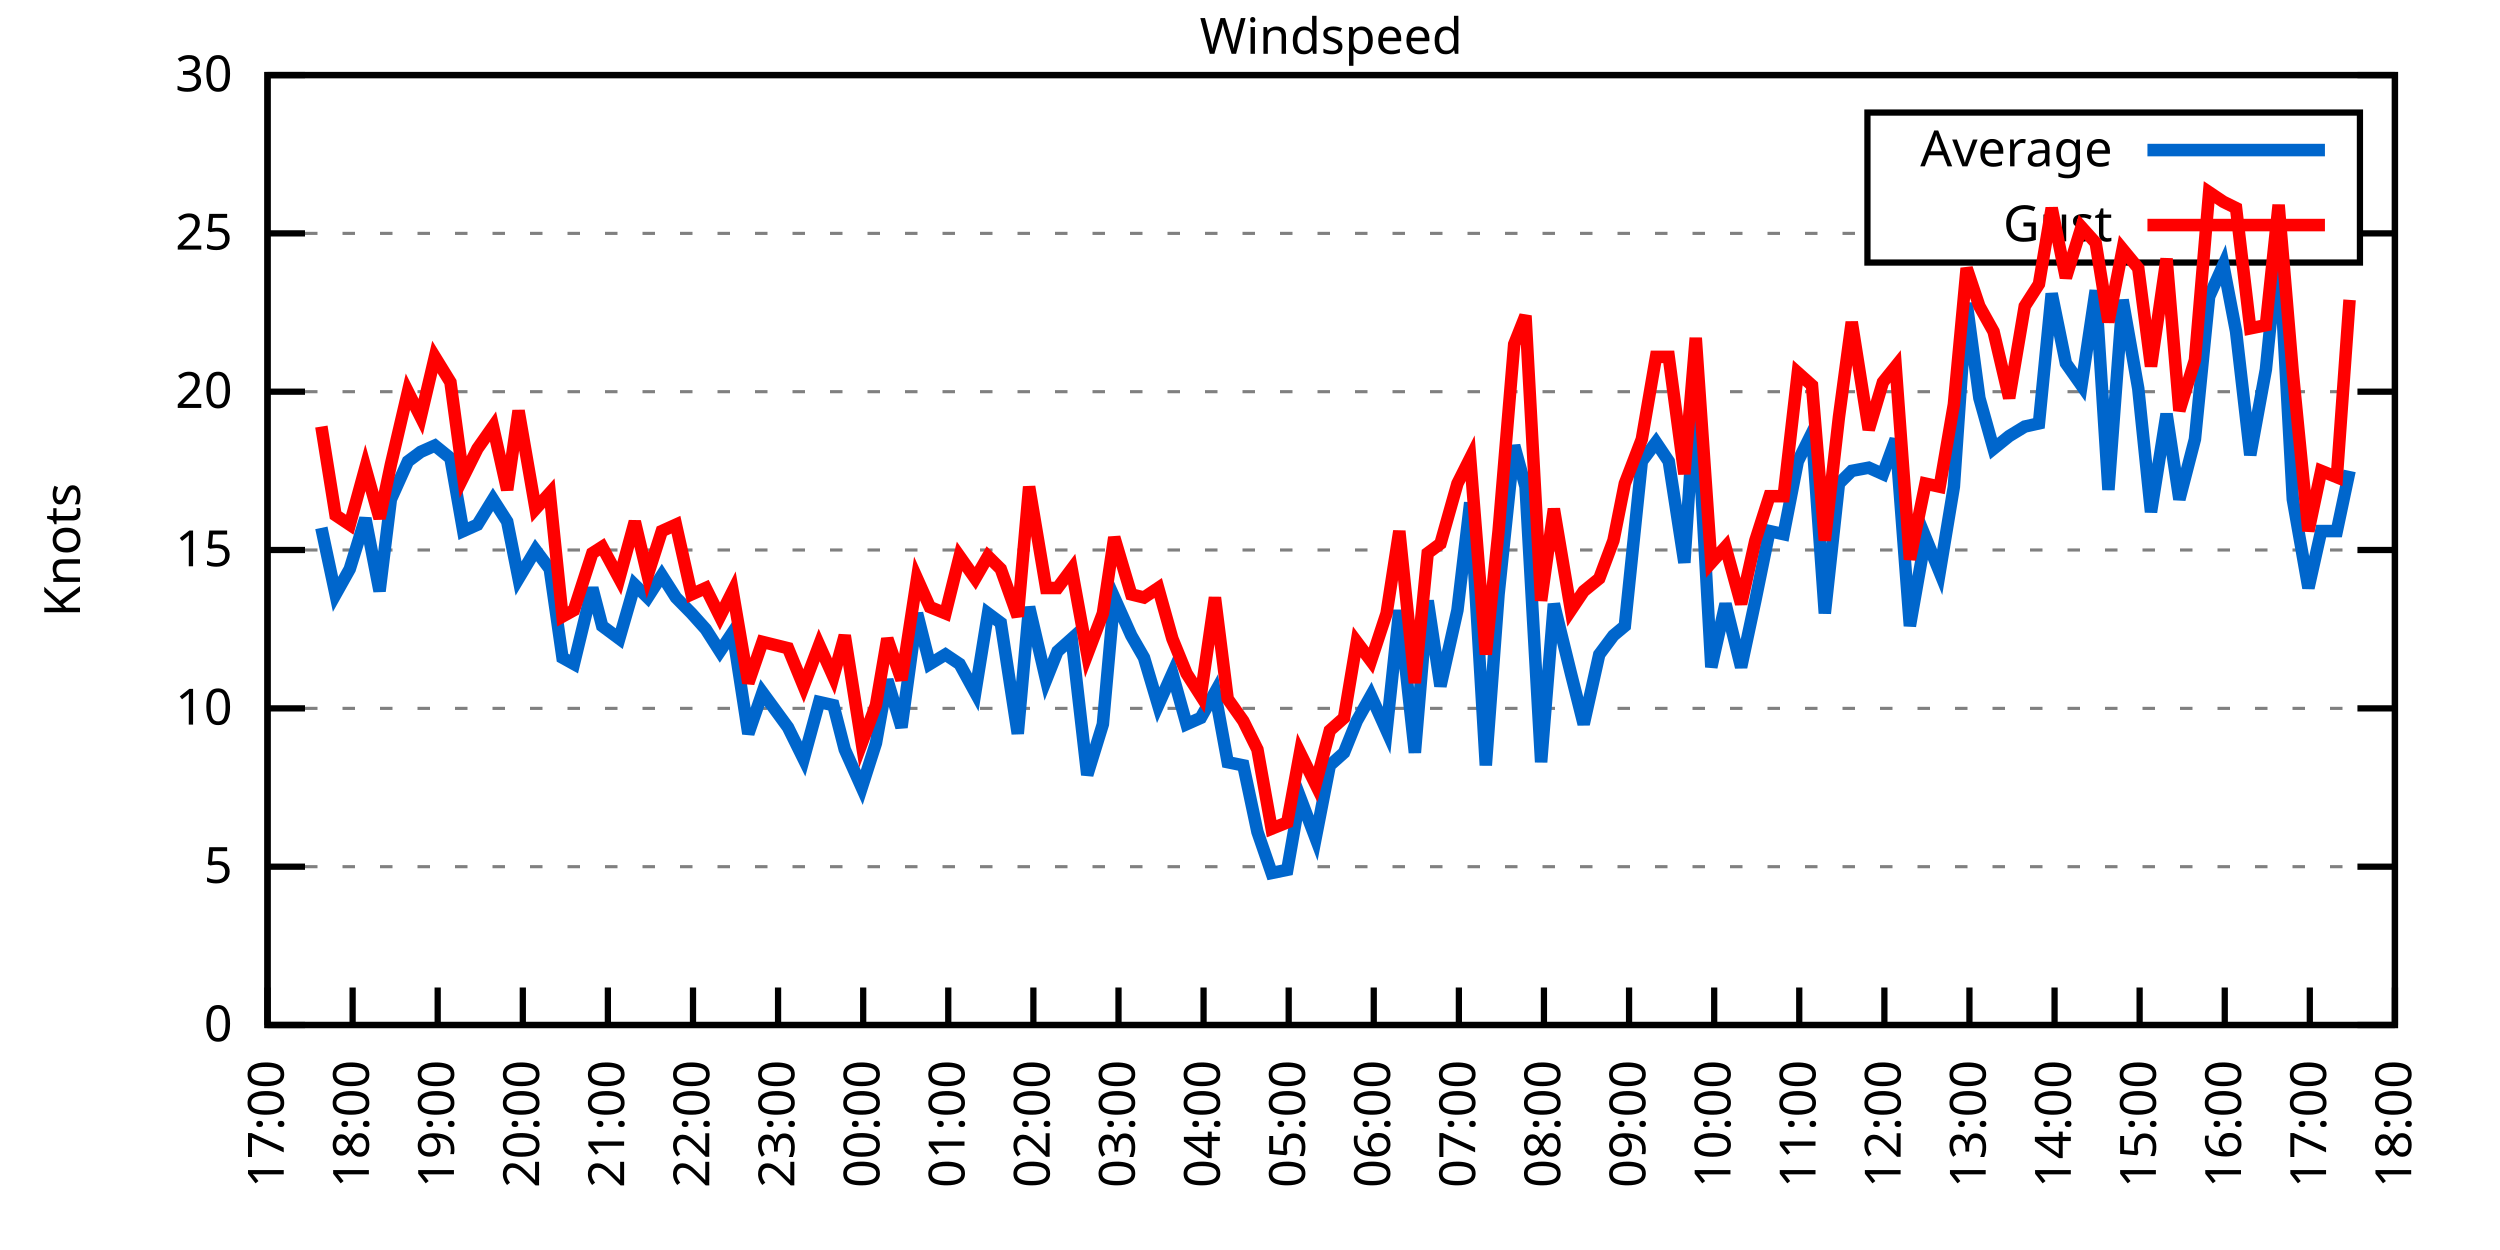
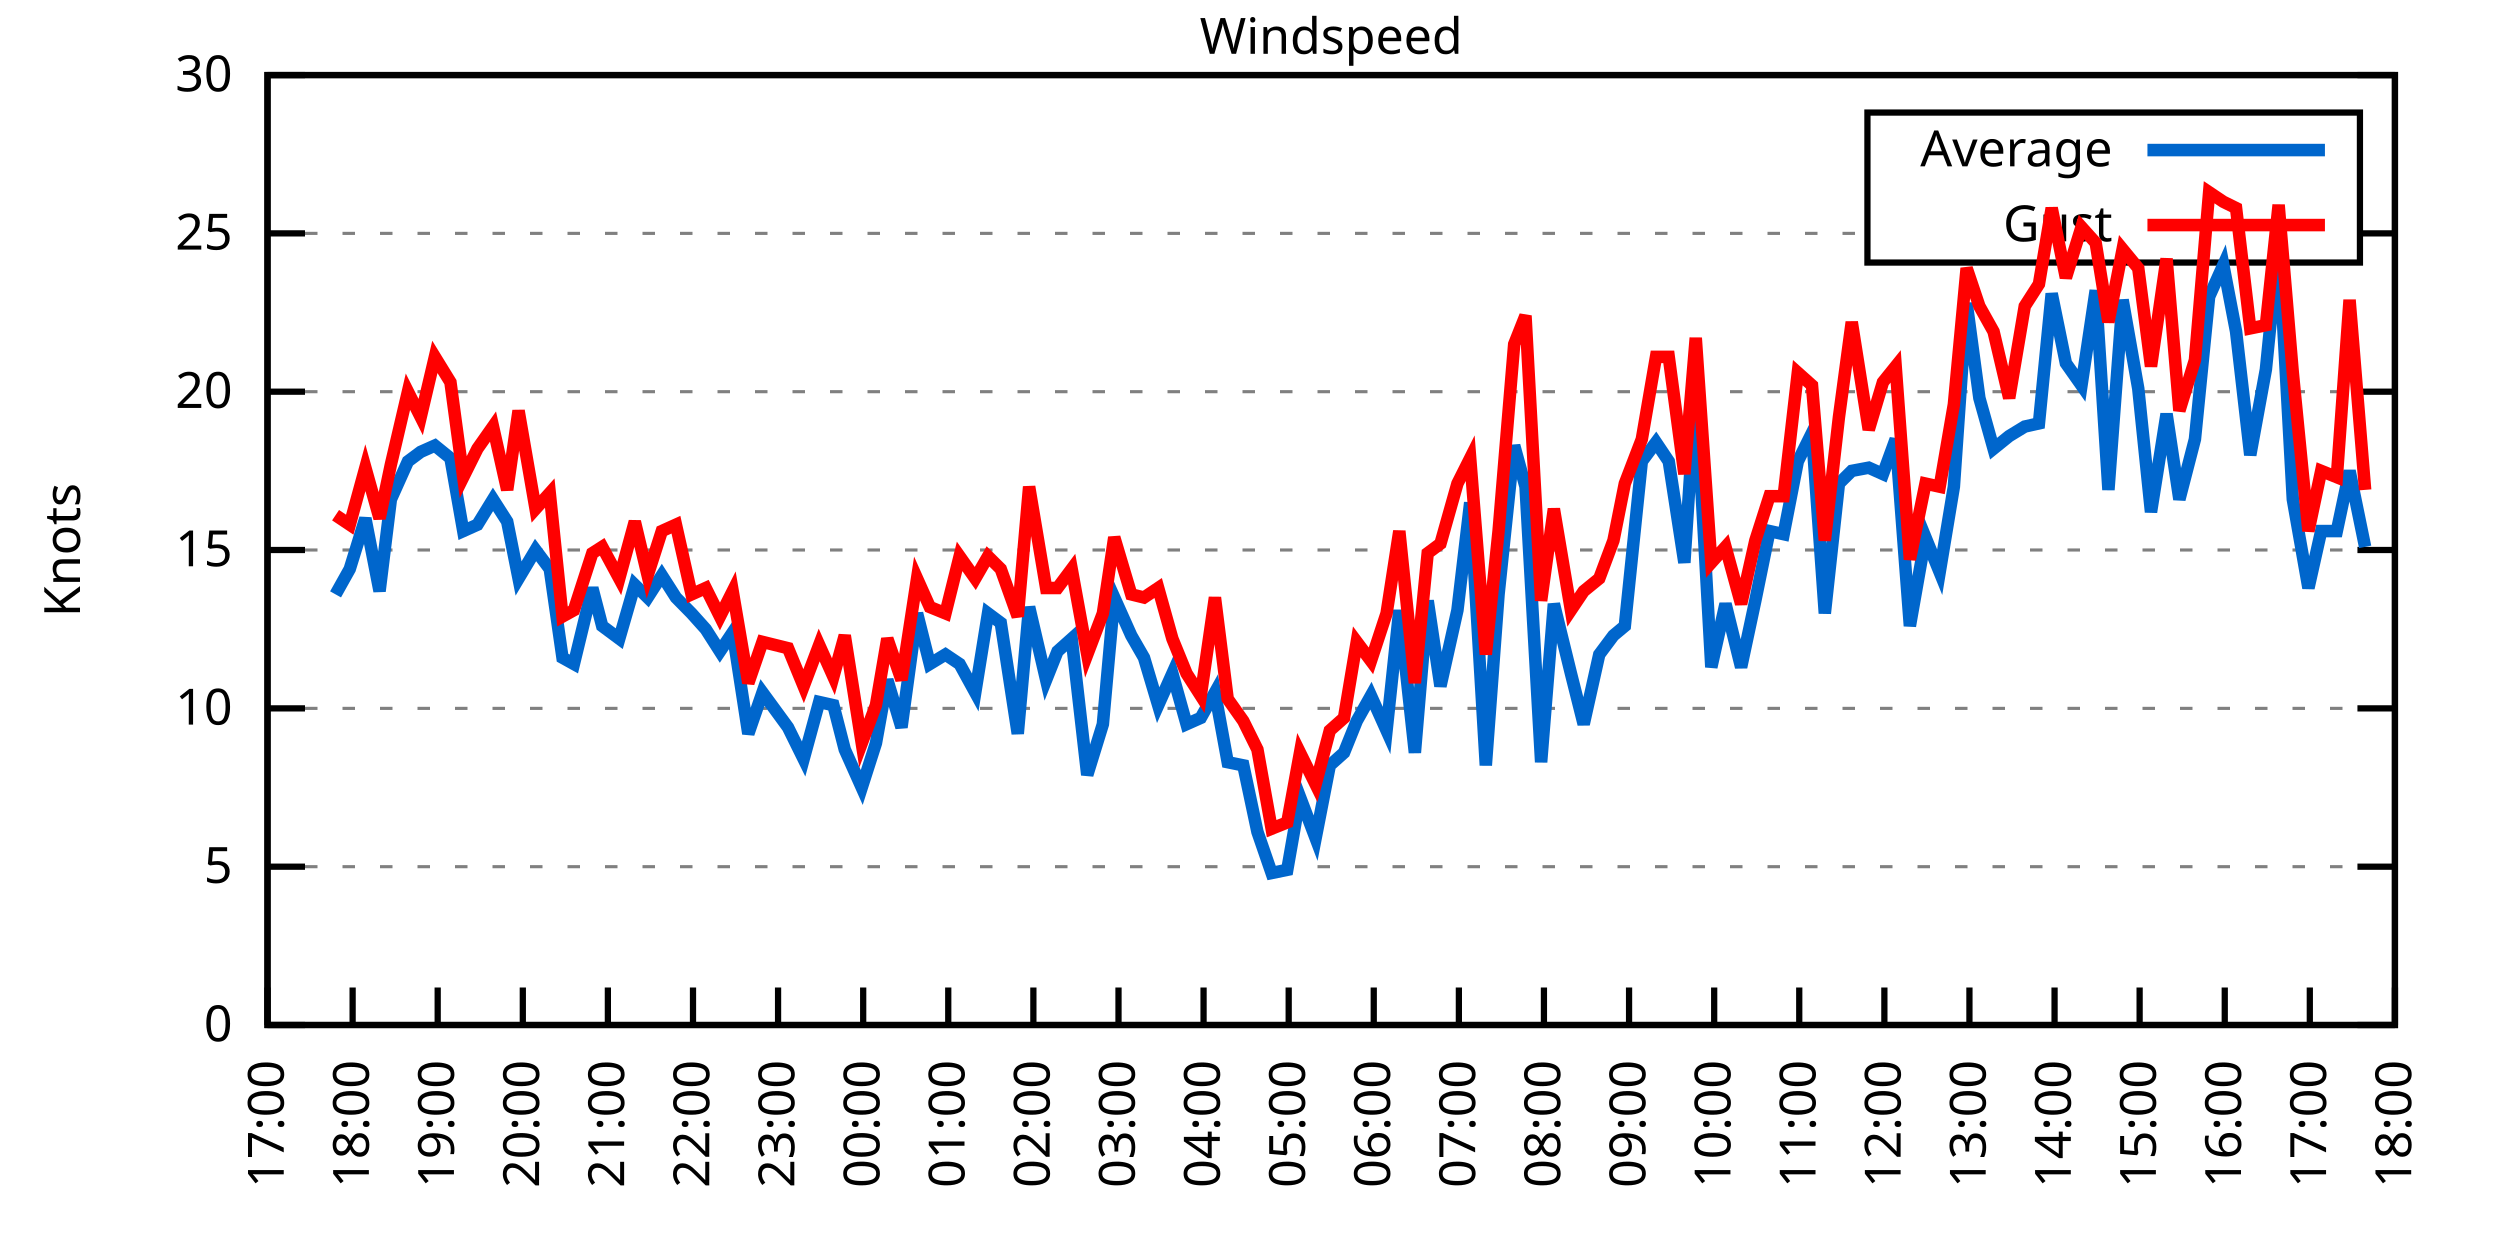
<svg xmlns="http://www.w3.org/2000/svg" xmlns:xlink="http://www.w3.org/1999/xlink" width="400" height="200" viewBox="0 0 400 200">
  <g id="gnuplot_canvas">
    <rect x="0" y="0" width="400" height="200" fill="none" />
    <defs>
      <circle id="gpDot" r="0.5" stroke-width="0.5" stroke="currentColor" />
      <path id="gpPt0" stroke-width="0.333" stroke="currentColor" d="M-1,0 h2 M0,-1 v2" />
      <path id="gpPt1" stroke-width="0.333" stroke="currentColor" d="M-1,-1 L1,1 M1,-1 L-1,1" />
      <path id="gpPt2" stroke-width="0.333" stroke="currentColor" d="M-1,0 L1,0 M0,-1 L0,1 M-1,-1 L1,1 M-1,1 L1,-1" />
      <rect id="gpPt3" stroke-width="0.333" stroke="currentColor" x="-1" y="-1" width="2" height="2" />
      <rect id="gpPt4" stroke-width="0.333" stroke="currentColor" fill="currentColor" x="-1" y="-1" width="2" height="2" />
      <circle id="gpPt5" stroke-width="0.333" stroke="currentColor" cx="0" cy="0" r="1" />
      <use xlink:href="#gpPt5" id="gpPt6" fill="currentColor" stroke="none" />
      <path id="gpPt7" stroke-width="0.333" stroke="currentColor" d="M0,-1.33 L-1.33,0.67 L1.33,0.67 z" />
      <use xlink:href="#gpPt7" id="gpPt8" fill="currentColor" stroke="none" />
      <use xlink:href="#gpPt7" id="gpPt9" stroke="currentColor" transform="rotate(180)" />
      <use xlink:href="#gpPt9" id="gpPt10" fill="currentColor" stroke="none" />
      <use xlink:href="#gpPt3" id="gpPt11" stroke="currentColor" transform="rotate(45)" />
      <use xlink:href="#gpPt11" id="gpPt12" fill="currentColor" stroke="none" />
      <path id="gpPt13" stroke-width="0.333" stroke="currentColor" d="M0,1.330 L1.265,0.411 L0.782,-1.067 L-0.782,-1.076 L-1.265,0.411 z" />
      <use xlink:href="#gpPt13" id="gpPt14" fill="currentColor" stroke="none" />
      <filter id="textbox" filterUnits="objectBoundingBox" x="0" y="0" height="1" width="1">
        <feFlood flood-color="white" flood-opacity="1" result="bgnd" />
        <feComposite in="SourceGraphic" in2="bgnd" operator="atop" />
      </filter>
      <filter id="greybox" filterUnits="objectBoundingBox" x="0" y="0" height="1" width="1">
        <feFlood flood-color="lightgrey" flood-opacity="1" result="grey" />
        <feComposite in="SourceGraphic" in2="grey" operator="atop" />
      </filter>
    </defs>
    <g fill="none" color="white" stroke="currentColor" stroke-width="1.00" stroke-linecap="butt" stroke-linejoin="miter">
</g>
    <g fill="none" color="black" stroke="currentColor" stroke-width="1.00" stroke-linecap="butt" stroke-linejoin="miter">
      <g stroke="none" shape-rendering="crispEdges">
        <polygon fill="rgb(255, 255, 255)" points="42.80,164.00 383.18,164.00 383.18,12.02 42.80,12.02 " />
      </g>
    </g>
    <g fill="none" color="black" stroke="currentColor" stroke-width="1.00" stroke-linecap="butt" stroke-linejoin="miter">
</g>
    <g fill="none" color="black" stroke="black" stroke-width="0.50" stroke-linecap="butt" stroke-linejoin="miter">
</g>
    <g fill="none" color="gray" stroke="currentColor" stroke-width="0.50" stroke-linecap="butt" stroke-linejoin="miter">
      <path stroke="gray" stroke-dasharray="2,4" class="gridline" d="M42.80,164.00 L383.19,164.00  " />
    </g>
    <g fill="none" color="gray" stroke="gray" stroke-width="1.00" stroke-linecap="butt" stroke-linejoin="miter">
</g>
    <g fill="none" color="black" stroke="currentColor" stroke-width="1.00" stroke-linecap="butt" stroke-linejoin="miter">
      <path stroke="black" d="M42.80,164.00 L48.80,164.00 M383.19,164.00 L377.19,164.00  " />
      <g transform="translate(37.20,166.60)" stroke="none" fill="black" font-family="Sans" font-size="8.00" text-anchor="end">
        <text>
          <tspan font-family="Sans"> 0</tspan>
        </text>
      </g>
    </g>
    <g fill="none" color="black" stroke="currentColor" stroke-width="1.00" stroke-linecap="butt" stroke-linejoin="miter">
</g>
    <g fill="none" color="black" stroke="black" stroke-width="0.50" stroke-linecap="butt" stroke-linejoin="miter">
</g>
    <g fill="none" color="gray" stroke="currentColor" stroke-width="0.50" stroke-linecap="butt" stroke-linejoin="miter">
      <path stroke="gray" stroke-dasharray="2,4" class="gridline" d="M42.80,138.67 L383.19,138.67  " />
    </g>
    <g fill="none" color="gray" stroke="gray" stroke-width="1.00" stroke-linecap="butt" stroke-linejoin="miter">
</g>
    <g fill="none" color="black" stroke="currentColor" stroke-width="1.00" stroke-linecap="butt" stroke-linejoin="miter">
      <path stroke="black" d="M42.80,138.67 L48.80,138.67 M383.19,138.67 L377.19,138.67  " />
      <g transform="translate(37.20,141.27)" stroke="none" fill="black" font-family="Sans" font-size="8.00" text-anchor="end">
        <text>
          <tspan font-family="Sans"> 5</tspan>
        </text>
      </g>
    </g>
    <g fill="none" color="black" stroke="currentColor" stroke-width="1.00" stroke-linecap="butt" stroke-linejoin="miter">
</g>
    <g fill="none" color="black" stroke="black" stroke-width="0.50" stroke-linecap="butt" stroke-linejoin="miter">
</g>
    <g fill="none" color="gray" stroke="currentColor" stroke-width="0.50" stroke-linecap="butt" stroke-linejoin="miter">
      <path stroke="gray" stroke-dasharray="2,4" class="gridline" d="M42.80,113.34 L383.19,113.34  " />
    </g>
    <g fill="none" color="gray" stroke="gray" stroke-width="1.00" stroke-linecap="butt" stroke-linejoin="miter">
</g>
    <g fill="none" color="black" stroke="currentColor" stroke-width="1.00" stroke-linecap="butt" stroke-linejoin="miter">
      <path stroke="black" d="M42.80,113.34 L48.80,113.34 M383.19,113.34 L377.19,113.34  " />
      <g transform="translate(37.20,115.94)" stroke="none" fill="black" font-family="Sans" font-size="8.00" text-anchor="end">
        <text>
          <tspan font-family="Sans"> 10</tspan>
        </text>
      </g>
    </g>
    <g fill="none" color="black" stroke="currentColor" stroke-width="1.00" stroke-linecap="butt" stroke-linejoin="miter">
</g>
    <g fill="none" color="black" stroke="black" stroke-width="0.50" stroke-linecap="butt" stroke-linejoin="miter">
</g>
    <g fill="none" color="gray" stroke="currentColor" stroke-width="0.50" stroke-linecap="butt" stroke-linejoin="miter">
      <path stroke="gray" stroke-dasharray="2,4" class="gridline" d="M42.80,88.00 L383.19,88.00  " />
    </g>
    <g fill="none" color="gray" stroke="gray" stroke-width="1.00" stroke-linecap="butt" stroke-linejoin="miter">
</g>
    <g fill="none" color="black" stroke="currentColor" stroke-width="1.00" stroke-linecap="butt" stroke-linejoin="miter">
      <path stroke="black" d="M42.80,88.00 L48.80,88.00 M383.19,88.00 L377.19,88.00  " />
      <g transform="translate(37.20,90.60)" stroke="none" fill="black" font-family="Sans" font-size="8.00" text-anchor="end">
        <text>
          <tspan font-family="Sans"> 15</tspan>
        </text>
      </g>
    </g>
    <g fill="none" color="black" stroke="currentColor" stroke-width="1.00" stroke-linecap="butt" stroke-linejoin="miter">
</g>
    <g fill="none" color="black" stroke="black" stroke-width="0.50" stroke-linecap="butt" stroke-linejoin="miter">
</g>
    <g fill="none" color="gray" stroke="currentColor" stroke-width="0.50" stroke-linecap="butt" stroke-linejoin="miter">
      <path stroke="gray" stroke-dasharray="2,4" class="gridline" d="M42.80,62.67 L383.19,62.67  " />
    </g>
    <g fill="none" color="gray" stroke="gray" stroke-width="1.00" stroke-linecap="butt" stroke-linejoin="miter">
</g>
    <g fill="none" color="black" stroke="currentColor" stroke-width="1.00" stroke-linecap="butt" stroke-linejoin="miter">
      <path stroke="black" d="M42.80,62.67 L48.80,62.67 M383.19,62.67 L377.19,62.67  " />
      <g transform="translate(37.20,65.27)" stroke="none" fill="black" font-family="Sans" font-size="8.00" text-anchor="end">
        <text>
          <tspan font-family="Sans"> 20</tspan>
        </text>
      </g>
    </g>
    <g fill="none" color="black" stroke="currentColor" stroke-width="1.00" stroke-linecap="butt" stroke-linejoin="miter">
</g>
    <g fill="none" color="black" stroke="black" stroke-width="0.50" stroke-linecap="butt" stroke-linejoin="miter">
</g>
    <g fill="none" color="gray" stroke="currentColor" stroke-width="0.50" stroke-linecap="butt" stroke-linejoin="miter">
      <path stroke="gray" stroke-dasharray="2,4" class="gridline" d="M42.80,37.34 L298.79,37.34 M377.59,37.34 L383.19,37.34  " />
    </g>
    <g fill="none" color="gray" stroke="gray" stroke-width="1.00" stroke-linecap="butt" stroke-linejoin="miter">
</g>
    <g fill="none" color="black" stroke="currentColor" stroke-width="1.00" stroke-linecap="butt" stroke-linejoin="miter">
      <path stroke="black" d="M42.80,37.34 L48.80,37.34 M383.19,37.34 L377.19,37.34  " />
      <g transform="translate(37.20,39.94)" stroke="none" fill="black" font-family="Sans" font-size="8.00" text-anchor="end">
        <text>
          <tspan font-family="Sans"> 25</tspan>
        </text>
      </g>
    </g>
    <g fill="none" color="black" stroke="currentColor" stroke-width="1.00" stroke-linecap="butt" stroke-linejoin="miter">
</g>
    <g fill="none" color="black" stroke="black" stroke-width="0.50" stroke-linecap="butt" stroke-linejoin="miter">
</g>
    <g fill="none" color="gray" stroke="currentColor" stroke-width="0.50" stroke-linecap="butt" stroke-linejoin="miter">
      <path stroke="gray" stroke-dasharray="2,4" class="gridline" d="M42.80,12.01 L383.19,12.01  " />
    </g>
    <g fill="none" color="gray" stroke="gray" stroke-width="1.00" stroke-linecap="butt" stroke-linejoin="miter">
</g>
    <g fill="none" color="black" stroke="currentColor" stroke-width="1.00" stroke-linecap="butt" stroke-linejoin="miter">
      <path stroke="black" d="M42.80,12.01 L48.80,12.01 M383.19,12.01 L377.19,12.01  " />
      <g transform="translate(37.20,14.61)" stroke="none" fill="black" font-family="Sans" font-size="8.00" text-anchor="end">
        <text>
          <tspan font-family="Sans"> 30</tspan>
        </text>
      </g>
    </g>
    <g fill="none" color="black" stroke="currentColor" stroke-width="1.00" stroke-linecap="butt" stroke-linejoin="miter">
      <path stroke="black" d="M42.80,164.00 L42.80,158.00  " />
      <g transform="translate(45.40,169.60) rotate(270.00)" stroke="none" fill="black" font-family="Sans" font-size="8.00" text-anchor="end">
        <text>
          <tspan font-family="Sans">17:00</tspan>
        </text>
      </g>
    </g>
    <g fill="none" color="black" stroke="currentColor" stroke-width="1.00" stroke-linecap="butt" stroke-linejoin="miter">
      <path stroke="black" d="M56.42,164.00 L56.42,158.00  " />
      <g transform="translate(59.02,169.60) rotate(270.00)" stroke="none" fill="black" font-family="Sans" font-size="8.00" text-anchor="end">
        <text>
          <tspan font-family="Sans">18:00</tspan>
        </text>
      </g>
    </g>
    <g fill="none" color="black" stroke="currentColor" stroke-width="1.00" stroke-linecap="butt" stroke-linejoin="miter">
      <path stroke="black" d="M70.03,164.00 L70.03,158.00  " />
      <g transform="translate(72.63,169.60) rotate(270.00)" stroke="none" fill="black" font-family="Sans" font-size="8.00" text-anchor="end">
        <text>
          <tspan font-family="Sans">19:00</tspan>
        </text>
      </g>
    </g>
    <g fill="none" color="black" stroke="currentColor" stroke-width="1.00" stroke-linecap="butt" stroke-linejoin="miter">
      <path stroke="black" d="M83.65,164.00 L83.65,158.00  " />
      <g transform="translate(86.25,169.60) rotate(270.00)" stroke="none" fill="black" font-family="Sans" font-size="8.00" text-anchor="end">
        <text>
          <tspan font-family="Sans">20:00</tspan>
        </text>
      </g>
    </g>
    <g fill="none" color="black" stroke="currentColor" stroke-width="1.00" stroke-linecap="butt" stroke-linejoin="miter">
      <path stroke="black" d="M97.26,164.00 L97.26,158.00  " />
      <g transform="translate(99.86,169.60) rotate(270.00)" stroke="none" fill="black" font-family="Sans" font-size="8.00" text-anchor="end">
        <text>
          <tspan font-family="Sans">21:00</tspan>
        </text>
      </g>
    </g>
    <g fill="none" color="black" stroke="currentColor" stroke-width="1.00" stroke-linecap="butt" stroke-linejoin="miter">
      <path stroke="black" d="M110.88,164.00 L110.88,158.00  " />
      <g transform="translate(113.48,169.60) rotate(270.00)" stroke="none" fill="black" font-family="Sans" font-size="8.00" text-anchor="end">
        <text>
          <tspan font-family="Sans">22:00</tspan>
        </text>
      </g>
    </g>
    <g fill="none" color="black" stroke="currentColor" stroke-width="1.00" stroke-linecap="butt" stroke-linejoin="miter">
      <path stroke="black" d="M124.49,164.00 L124.49,158.00  " />
      <g transform="translate(127.09,169.60) rotate(270.00)" stroke="none" fill="black" font-family="Sans" font-size="8.00" text-anchor="end">
        <text>
          <tspan font-family="Sans">23:00</tspan>
        </text>
      </g>
    </g>
    <g fill="none" color="black" stroke="currentColor" stroke-width="1.00" stroke-linecap="butt" stroke-linejoin="miter">
      <path stroke="black" d="M138.11,164.00 L138.11,158.00  " />
      <g transform="translate(140.71,169.60) rotate(270.00)" stroke="none" fill="black" font-family="Sans" font-size="8.00" text-anchor="end">
        <text>
          <tspan font-family="Sans">00:00</tspan>
        </text>
      </g>
    </g>
    <g fill="none" color="black" stroke="currentColor" stroke-width="1.00" stroke-linecap="butt" stroke-linejoin="miter">
      <path stroke="black" d="M151.72,164.00 L151.72,158.00  " />
      <g transform="translate(154.32,169.60) rotate(270.00)" stroke="none" fill="black" font-family="Sans" font-size="8.00" text-anchor="end">
        <text>
          <tspan font-family="Sans">01:00</tspan>
        </text>
      </g>
    </g>
    <g fill="none" color="black" stroke="currentColor" stroke-width="1.00" stroke-linecap="butt" stroke-linejoin="miter">
      <path stroke="black" d="M165.34,164.00 L165.34,158.00  " />
      <g transform="translate(167.94,169.60) rotate(270.00)" stroke="none" fill="black" font-family="Sans" font-size="8.00" text-anchor="end">
        <text>
          <tspan font-family="Sans">02:00</tspan>
        </text>
      </g>
    </g>
    <g fill="none" color="black" stroke="currentColor" stroke-width="1.00" stroke-linecap="butt" stroke-linejoin="miter">
      <path stroke="black" d="M178.96,164.00 L178.96,158.00  " />
      <g transform="translate(181.56,169.60) rotate(270.00)" stroke="none" fill="black" font-family="Sans" font-size="8.00" text-anchor="end">
        <text>
          <tspan font-family="Sans">03:00</tspan>
        </text>
      </g>
    </g>
    <g fill="none" color="black" stroke="currentColor" stroke-width="1.00" stroke-linecap="butt" stroke-linejoin="miter">
      <path stroke="black" d="M192.57,164.00 L192.57,158.00  " />
      <g transform="translate(195.17,169.60) rotate(270.00)" stroke="none" fill="black" font-family="Sans" font-size="8.00" text-anchor="end">
        <text>
          <tspan font-family="Sans">04:00</tspan>
        </text>
      </g>
    </g>
    <g fill="none" color="black" stroke="currentColor" stroke-width="1.00" stroke-linecap="butt" stroke-linejoin="miter">
      <path stroke="black" d="M206.19,164.00 L206.19,158.00  " />
      <g transform="translate(208.79,169.60) rotate(270.00)" stroke="none" fill="black" font-family="Sans" font-size="8.00" text-anchor="end">
        <text>
          <tspan font-family="Sans">05:00</tspan>
        </text>
      </g>
    </g>
    <g fill="none" color="black" stroke="currentColor" stroke-width="1.00" stroke-linecap="butt" stroke-linejoin="miter">
      <path stroke="black" d="M219.80,164.00 L219.80,158.00  " />
      <g transform="translate(222.40,169.60) rotate(270.00)" stroke="none" fill="black" font-family="Sans" font-size="8.00" text-anchor="end">
        <text>
          <tspan font-family="Sans">06:00</tspan>
        </text>
      </g>
    </g>
    <g fill="none" color="black" stroke="currentColor" stroke-width="1.00" stroke-linecap="butt" stroke-linejoin="miter">
      <path stroke="black" d="M233.42,164.00 L233.42,158.00  " />
      <g transform="translate(236.02,169.60) rotate(270.00)" stroke="none" fill="black" font-family="Sans" font-size="8.00" text-anchor="end">
        <text>
          <tspan font-family="Sans">07:00</tspan>
        </text>
      </g>
    </g>
    <g fill="none" color="black" stroke="currentColor" stroke-width="1.00" stroke-linecap="butt" stroke-linejoin="miter">
      <path stroke="black" d="M247.03,164.00 L247.03,158.00  " />
      <g transform="translate(249.63,169.60) rotate(270.00)" stroke="none" fill="black" font-family="Sans" font-size="8.00" text-anchor="end">
        <text>
          <tspan font-family="Sans">08:00</tspan>
        </text>
      </g>
    </g>
    <g fill="none" color="black" stroke="currentColor" stroke-width="1.00" stroke-linecap="butt" stroke-linejoin="miter">
      <path stroke="black" d="M260.65,164.00 L260.65,158.00  " />
      <g transform="translate(263.25,169.60) rotate(270.00)" stroke="none" fill="black" font-family="Sans" font-size="8.00" text-anchor="end">
        <text>
          <tspan font-family="Sans">09:00</tspan>
        </text>
      </g>
    </g>
    <g fill="none" color="black" stroke="currentColor" stroke-width="1.00" stroke-linecap="butt" stroke-linejoin="miter">
      <path stroke="black" d="M274.27,164.00 L274.27,158.00  " />
      <g transform="translate(276.87,169.60) rotate(270.00)" stroke="none" fill="black" font-family="Sans" font-size="8.00" text-anchor="end">
        <text>
          <tspan font-family="Sans">10:00</tspan>
        </text>
      </g>
    </g>
    <g fill="none" color="black" stroke="currentColor" stroke-width="1.00" stroke-linecap="butt" stroke-linejoin="miter">
      <path stroke="black" d="M287.88,164.00 L287.88,158.00  " />
      <g transform="translate(290.48,169.60) rotate(270.00)" stroke="none" fill="black" font-family="Sans" font-size="8.00" text-anchor="end">
        <text>
          <tspan font-family="Sans">11:00</tspan>
        </text>
      </g>
    </g>
    <g fill="none" color="black" stroke="currentColor" stroke-width="1.00" stroke-linecap="butt" stroke-linejoin="miter">
      <path stroke="black" d="M301.50,164.00 L301.50,158.00  " />
      <g transform="translate(304.10,169.60) rotate(270.00)" stroke="none" fill="black" font-family="Sans" font-size="8.00" text-anchor="end">
        <text>
          <tspan font-family="Sans">12:00</tspan>
        </text>
      </g>
    </g>
    <g fill="none" color="black" stroke="currentColor" stroke-width="1.00" stroke-linecap="butt" stroke-linejoin="miter">
      <path stroke="black" d="M315.11,164.00 L315.11,158.00  " />
      <g transform="translate(317.71,169.60) rotate(270.00)" stroke="none" fill="black" font-family="Sans" font-size="8.00" text-anchor="end">
        <text>
          <tspan font-family="Sans">13:00</tspan>
        </text>
      </g>
    </g>
    <g fill="none" color="black" stroke="currentColor" stroke-width="1.00" stroke-linecap="butt" stroke-linejoin="miter">
      <path stroke="black" d="M328.73,164.00 L328.73,158.00  " />
      <g transform="translate(331.33,169.60) rotate(270.00)" stroke="none" fill="black" font-family="Sans" font-size="8.00" text-anchor="end">
        <text>
          <tspan font-family="Sans">14:00</tspan>
        </text>
      </g>
    </g>
    <g fill="none" color="black" stroke="currentColor" stroke-width="1.00" stroke-linecap="butt" stroke-linejoin="miter">
      <path stroke="black" d="M342.34,164.00 L342.34,158.00  " />
      <g transform="translate(344.94,169.60) rotate(270.00)" stroke="none" fill="black" font-family="Sans" font-size="8.00" text-anchor="end">
        <text>
          <tspan font-family="Sans">15:00</tspan>
        </text>
      </g>
    </g>
    <g fill="none" color="black" stroke="currentColor" stroke-width="1.00" stroke-linecap="butt" stroke-linejoin="miter">
      <path stroke="black" d="M355.96,164.00 L355.96,158.00  " />
      <g transform="translate(358.56,169.60) rotate(270.00)" stroke="none" fill="black" font-family="Sans" font-size="8.00" text-anchor="end">
        <text>
          <tspan font-family="Sans">16:00</tspan>
        </text>
      </g>
    </g>
    <g fill="none" color="black" stroke="currentColor" stroke-width="1.00" stroke-linecap="butt" stroke-linejoin="miter">
      <path stroke="black" d="M369.57,164.00 L369.57,158.00  " />
      <g transform="translate(372.17,169.60) rotate(270.00)" stroke="none" fill="black" font-family="Sans" font-size="8.00" text-anchor="end">
        <text>
          <tspan font-family="Sans">17:00</tspan>
        </text>
      </g>
    </g>
    <g fill="none" color="black" stroke="currentColor" stroke-width="1.00" stroke-linecap="butt" stroke-linejoin="miter">
      <path stroke="black" d="M383.19,164.00 L383.19,158.00  " />
      <g transform="translate(385.79,169.60) rotate(270.00)" stroke="none" fill="black" font-family="Sans" font-size="8.00" text-anchor="end">
        <text>
          <tspan font-family="Sans">18:00</tspan>
        </text>
      </g>
    </g>
    <g fill="none" color="black" stroke="currentColor" stroke-width="1.00" stroke-linecap="butt" stroke-linejoin="miter">
</g>
    <g fill="none" color="black" stroke="currentColor" stroke-width="1.00" stroke-linecap="butt" stroke-linejoin="miter">
      <path stroke="black" d="M42.80,12.01 L42.80,164.00 L383.19,164.00 L383.19,12.01 L42.80,12.01 Z  " />
    </g>
    <g fill="none" color="black" stroke="currentColor" stroke-width="1.00" stroke-linecap="butt" stroke-linejoin="miter">
</g>
    <g fill="none" color="black" stroke="currentColor" stroke-width="1.00" stroke-linecap="butt" stroke-linejoin="miter">
      <path stroke="black" d="M298.79,42.01 L298.79,18.01 L377.59,18.01 L377.59,42.01 L298.79,42.01 Z  " />
    </g>
    <g id="Windspeed_plot_1">
      <g fill="none" color="white" stroke="black" stroke-width="2.00" stroke-linecap="butt" stroke-linejoin="miter">
</g>
      <g fill="none" color="black" stroke="currentColor" stroke-width="2.00" stroke-linecap="butt" stroke-linejoin="miter">
        <g transform="translate(337.99,26.61)" stroke="none" fill="black" font-family="Sans" font-size="8.00" text-anchor="end">
          <text>
            <tspan font-family="Sans">Average</tspan>
          </text>
        </g>
      </g>
      <g fill="none" color="black" stroke="currentColor" stroke-width="2.00" stroke-linecap="butt" stroke-linejoin="miter">
-         <path stroke="rgb(  0, 102, 204)" d="M343.59,24.01 L371.99,24.01 M51.42,84.46 L53.69,95.10 L55.96,91.04 L58.46,82.94 L60.73,94.59 L62.54,79.90   L65.27,73.82 L67.31,72.30 L69.58,71.29 L72.07,73.31 L74.12,84.97 L76.39,83.95 L78.88,79.90 L81.15,83.45   L82.97,92.56 L85.69,88.00 L87.96,91.04 L90.00,105.23 L91.82,106.24 L94.77,94.08 L96.35,100.16 L99.08,102.19   L101.57,93.58 L103.62,95.60 L105.89,92.06 L108.15,95.60 L110.65,98.14 L112.92,100.67 L115.19,104.22 L117.23,101.18   L119.73,117.39 L122.00,110.80 L126.08,116.38 L128.58,121.44 L131.07,112.32 L133.34,112.83 L135.16,119.92 L137.88,126.00   L140.15,118.91 L141.97,108.78 L144.24,116.38 L146.73,98.14 L148.77,106.24 L151.27,104.72 L153.54,106.24 L156.04,110.80   L158.08,98.14 L160.12,99.66 L162.84,117.39 L164.66,97.12 L167.38,108.78 L169.20,104.22 L171.47,102.19 L173.96,123.98   L176.46,115.87 L178.28,95.60 L181.00,101.68 L183.04,105.23 L185.31,112.83 L187.58,107.76 L189.85,115.87 L192.12,114.86   L194.39,110.80 L196.43,121.95 L198.93,122.46 L201.19,133.10 L203.46,139.68 L205.96,139.17 L208.00,127.52 L210.50,134.11   L212.77,122.46 L215.04,120.43 L217.08,115.36 L219.35,111.31 L221.85,116.88 L223.89,97.63 L226.38,120.43 L228.43,96.11   L230.47,109.79 L233.19,97.63 L235.23,80.41 L237.73,122.46 L239.77,95.10 L242.27,71.29 L244.08,77.87 L246.58,121.95   L248.62,96.62 L251.35,107.76 L253.39,115.87 L255.88,104.72 L258.15,101.68 L259.97,100.16 L262.69,73.82 L264.96,70.78   L267.00,73.82 L269.50,90.03 L271.32,62.17 L273.81,106.75 L276.08,96.62 L278.58,106.75 L280.85,96.11 L283.12,84.97   L285.38,85.47 L287.65,73.82 L289.92,69.26 L291.97,98.14 L294.23,77.37 L296.28,75.34 L299.00,74.83 L301.27,75.85   L303.31,70.27 L305.58,100.16 L308.08,85.98 L310.35,91.55 L312.62,77.87 L314.66,48.49 L316.70,63.69 L318.97,71.79   L321.47,69.77 L323.96,68.25 L326.23,67.74 L328.27,46.97 L330.54,58.11 L333.04,61.66 L335.31,46.46 L337.35,78.38   L339.62,47.98 L342.12,62.17 L344.16,81.93 L346.65,66.22 L348.70,79.90 L351.19,70.27 L353.46,47.47 L355.73,42.41   L357.77,53.05 L360.04,72.81 L362.54,59.13 L364.58,38.86 L366.85,79.90 L369.35,94.08 L371.39,84.97 L373.89,84.97   L375.93,75.34  " />
+         <path stroke="rgb(  0, 102, 204)" d="M343.59,24.01 L371.99,24.01 M53.69,95.10 L55.96,91.04 L58.46,82.94 L60.73,94.59 L62.54,79.90 L65.27,73.82   L67.31,72.30 L69.58,71.29 L72.07,73.31 L74.12,84.97 L76.39,83.95 L78.88,79.90 L81.15,83.45 L82.97,92.56   L85.69,88.00 L87.96,91.04 L90.00,105.23 L91.82,106.24 L94.77,94.08 L96.35,100.16 L99.08,102.19 L101.57,93.58   L103.62,95.60 L105.89,92.06 L108.15,95.60 L110.65,98.14 L112.92,100.67 L115.19,104.22 L117.23,101.18 L119.73,117.39   L122.00,110.80 L126.08,116.38 L128.58,121.44 L131.07,112.32 L133.34,112.83 L135.16,119.92 L137.88,126.00 L140.15,118.91   L141.97,108.78 L144.24,116.38 L146.73,98.14 L148.77,106.24 L151.27,104.72 L153.54,106.24 L156.04,110.80 L158.08,98.14   L160.12,99.66 L162.84,117.39 L164.66,97.12 L167.38,108.78 L169.20,104.22 L171.47,102.19 L173.96,123.98 L176.46,115.87   L178.28,95.60 L181.00,101.68 L183.04,105.23 L185.31,112.83 L187.58,107.76 L189.85,115.87 L192.12,114.86 L194.39,110.80   L196.43,121.95 L198.93,122.46 L201.19,133.10 L203.46,139.68 L205.96,139.17 L208.00,127.52 L210.50,134.11 L212.77,122.46   L215.04,120.43 L217.08,115.36 L219.35,111.31 L221.85,116.88 L223.89,97.63 L226.38,120.43 L228.43,96.11 L230.47,109.79   L233.19,97.63 L235.23,80.41 L237.73,122.46 L239.77,95.10 L242.27,71.29 L244.08,77.87 L246.58,121.95 L248.62,96.62   L251.35,107.76 L253.39,115.87 L255.88,104.72 L258.15,101.68 L259.97,100.16 L262.69,73.82 L264.96,70.78 L267.00,73.82   L269.50,90.03 L271.32,62.17 L273.81,106.75 L276.08,96.62 L278.58,106.75 L280.85,96.11 L283.12,84.97 L285.38,85.47   L287.65,73.82 L289.92,69.26 L291.97,98.14 L294.23,77.37 L296.28,75.34 L299.00,74.83 L301.27,75.85 L303.31,70.27   L305.58,100.16 L308.08,85.98 L310.35,91.55 L312.62,77.87 L314.66,48.49 L316.70,63.69 L318.97,71.79 L321.47,69.77   L323.96,68.25 L326.23,67.74 L328.27,46.97 L330.54,58.11 L333.04,61.66 L335.31,46.46 L337.35,78.38 L339.62,47.98   L342.12,62.17 L344.16,81.93 L346.65,66.22 L348.70,79.90 L351.19,70.27 L353.46,47.47 L355.73,42.41 L357.77,53.05   L360.04,72.81 L362.54,59.13 L364.58,38.86 L366.85,79.90 L369.35,94.08 L371.39,84.97 L373.89,84.97 L375.93,75.34   L378.42,87.50  " />
      </g>
    </g>
    <g id="Windspeed_plot_2">
      <g fill="none" color="black" stroke="currentColor" stroke-width="2.00" stroke-linecap="butt" stroke-linejoin="miter">
        <g transform="translate(337.99,38.61)" stroke="none" fill="black" font-family="Sans" font-size="8.00" text-anchor="end">
          <text>
            <tspan font-family="Sans">Gust</tspan>
          </text>
        </g>
      </g>
      <g fill="none" color="black" stroke="currentColor" stroke-width="2.00" stroke-linecap="butt" stroke-linejoin="miter">
-         <path stroke="rgb(255,   0,   0)" d="M343.59,36.01 L371.99,36.01 M51.42,68.25 L53.69,82.43 L55.96,83.95 L58.46,74.83 L60.73,82.94 L62.54,74.33   L65.27,62.67 L67.31,66.73 L69.58,57.10 L72.07,61.15 L74.12,76.35 L76.39,71.79 L78.88,68.25 L81.15,78.38   L82.97,65.71 L85.69,81.42 L87.96,78.89 L90.00,98.64 L91.82,97.63 L94.77,88.51 L96.35,87.50 L99.08,92.56   L101.57,83.45 L103.62,92.06 L105.89,84.97 L108.15,83.95 L110.65,95.10 L112.92,94.08 L115.19,98.64 L117.23,94.59   L119.73,109.28 L122.00,102.70 L126.08,103.71 L128.58,109.79 L131.07,103.20 L133.34,108.27 L135.16,101.68 L137.88,118.91   L140.15,112.83 L141.97,102.19 L144.24,108.78 L146.73,92.56 L148.77,97.12 L151.27,98.14 L153.54,89.02 L156.04,92.56   L158.08,89.02 L160.12,91.04 L162.84,98.64 L164.66,77.87 L167.38,94.08 L169.20,94.08 L171.47,91.04 L173.96,104.72   L176.46,98.14 L178.28,85.98 L181.00,95.10 L183.04,95.60 L185.31,94.08 L187.58,102.19 L189.85,107.76 L192.12,111.31   L194.39,95.60 L196.43,111.82 L198.93,115.36 L201.19,119.92 L203.46,132.59 L205.96,131.58 L208.00,120.43 L210.50,125.50   L212.77,116.88 L215.04,114.86 L217.08,102.70 L219.35,105.74 L221.85,98.14 L223.89,84.97 L226.38,109.28 L228.43,88.51   L230.47,86.99 L233.19,77.37 L235.23,73.31 L237.73,104.72 L239.77,84.97 L242.27,55.07 L244.08,50.51 L246.58,96.11   L248.62,81.42 L251.35,97.63 L253.39,94.59 L255.88,92.56 L258.15,86.49 L259.97,77.37 L262.69,70.27 L264.96,57.10   L267.00,57.10 L269.50,75.85 L271.32,54.06 L273.81,90.03 L276.08,87.50 L278.58,96.62 L280.85,86.49 L283.12,79.39   L285.38,79.39 L287.65,59.63 L289.92,61.66 L291.97,86.49 L294.23,66.73 L296.28,51.53 L299.00,68.75 L301.27,61.15   L303.31,58.62 L305.58,89.52 L308.08,77.37 L310.35,77.87 L312.62,64.70 L314.66,42.91 L316.70,48.99 L318.97,53.05   L321.47,63.69 L323.96,48.99 L326.23,45.45 L328.27,33.29 L330.54,44.43 L333.04,36.33 L335.31,38.86 L337.35,51.53   L339.62,39.87 L342.12,42.91 L344.16,58.62 L346.65,41.39 L348.70,65.71 L351.19,57.61 L353.46,30.76 L355.73,32.28   L357.77,33.29 L360.04,52.54 L362.54,52.03 L364.58,32.78 L366.85,59.63 L369.35,84.97 L371.39,75.34 L373.89,76.35   L375.93,47.98  " />
+         <path stroke="rgb(255,   0,   0)" d="M343.59,36.01 L371.99,36.01 M53.69,82.43 L55.96,83.95 L58.46,74.83 L60.73,82.94 L62.54,74.33 L65.27,62.67   L67.31,66.73 L69.58,57.10 L72.07,61.15 L74.12,76.35 L76.39,71.79 L78.88,68.25 L81.15,78.38 L82.97,65.71   L85.69,81.42 L87.96,78.89 L90.00,98.64 L91.82,97.63 L94.77,88.51 L96.35,87.50 L99.08,92.56 L101.57,83.45   L103.62,92.06 L105.89,84.97 L108.15,83.95 L110.65,95.10 L112.92,94.08 L115.19,98.64 L117.23,94.59 L119.73,109.28   L122.00,102.70 L126.08,103.71 L128.58,109.79 L131.07,103.20 L133.34,108.27 L135.16,101.68 L137.88,118.91 L140.15,112.83   L141.97,102.19 L144.24,108.78 L146.73,92.56 L148.77,97.12 L151.27,98.14 L153.54,89.02 L156.04,92.56 L158.08,89.02   L160.12,91.04 L162.84,98.64 L164.66,77.87 L167.38,94.08 L169.20,94.08 L171.47,91.04 L173.96,104.72 L176.46,98.14   L178.28,85.98 L181.00,95.10 L183.04,95.60 L185.31,94.08 L187.58,102.19 L189.85,107.76 L192.12,111.31 L194.39,95.60   L196.43,111.82 L198.93,115.36 L201.19,119.92 L203.46,132.59 L205.96,131.58 L208.00,120.43 L210.50,125.50 L212.77,116.88   L215.04,114.86 L217.08,102.70 L219.35,105.74 L221.85,98.14 L223.89,84.97 L226.38,109.28 L228.43,88.51 L230.47,86.99   L233.19,77.37 L235.23,73.31 L237.73,104.72 L239.77,84.97 L242.27,55.07 L244.08,50.51 L246.58,96.11 L248.62,81.42   L251.35,97.63 L253.39,94.59 L255.88,92.56 L258.15,86.49 L259.97,77.37 L262.69,70.27 L264.96,57.10 L267.00,57.10   L269.50,75.85 L271.32,54.06 L273.81,90.03 L276.08,87.50 L278.58,96.62 L280.85,86.49 L283.12,79.39 L285.38,79.39   L287.65,59.63 L289.92,61.66 L291.97,86.49 L294.23,66.73 L296.28,51.53 L299.00,68.75 L301.27,61.15 L303.31,58.62   L305.58,89.52 L308.08,77.37 L310.35,77.87 L312.62,64.70 L314.66,42.91 L316.70,48.99 L318.97,53.05 L321.47,63.69   L323.96,48.99 L326.23,45.45 L328.27,33.29 L330.54,44.43 L333.04,36.33 L335.31,38.86 L337.35,51.53 L339.62,39.87   L342.12,42.91 L344.16,58.62 L346.65,41.39 L348.70,65.71 L351.19,57.61 L353.46,30.76 L355.73,32.28 L357.77,33.29   L360.04,52.54 L362.54,52.03 L364.58,32.78 L366.85,59.63 L369.35,84.97 L371.39,75.34 L373.89,76.35 L375.93,47.98   L378.42,78.38  " />
      </g>
    </g>
    <g fill="none" color="black" stroke="currentColor" stroke-width="2.00" stroke-linecap="butt" stroke-linejoin="miter">
</g>
    <g fill="none" color="black" stroke="black" stroke-width="1.00" stroke-linecap="butt" stroke-linejoin="miter">
</g>
    <g fill="none" color="black" stroke="currentColor" stroke-width="1.00" stroke-linecap="butt" stroke-linejoin="miter">
      <path stroke="black" d="M42.80,12.01 L42.80,164.00 L383.19,164.00 L383.19,12.01 L42.80,12.01 Z  " />
      <g transform="translate(12.80,88.01) rotate(270.00)" stroke="none" fill="black" font-family="Sans" font-size="8.00" text-anchor="middle">
        <text>
          <tspan font-family="Sans">Knots</tspan>
        </text>
      </g>
    </g>
    <g fill="none" color="black" stroke="currentColor" stroke-width="1.00" stroke-linecap="butt" stroke-linejoin="miter">
</g>
    <g fill="none" color="black" stroke="currentColor" stroke-width="1.00" stroke-linecap="butt" stroke-linejoin="miter">
      <g transform="translate(212.99,8.61)" stroke="none" fill="black" font-family="Sans" font-size="8.00" text-anchor="middle">
        <text>
          <tspan font-family="Sans">Windspeed</tspan>
        </text>
      </g>
    </g>
    <g fill="none" color="black" stroke="currentColor" stroke-width="1.00" stroke-linecap="butt" stroke-linejoin="miter">
</g>
  </g>
</svg>
